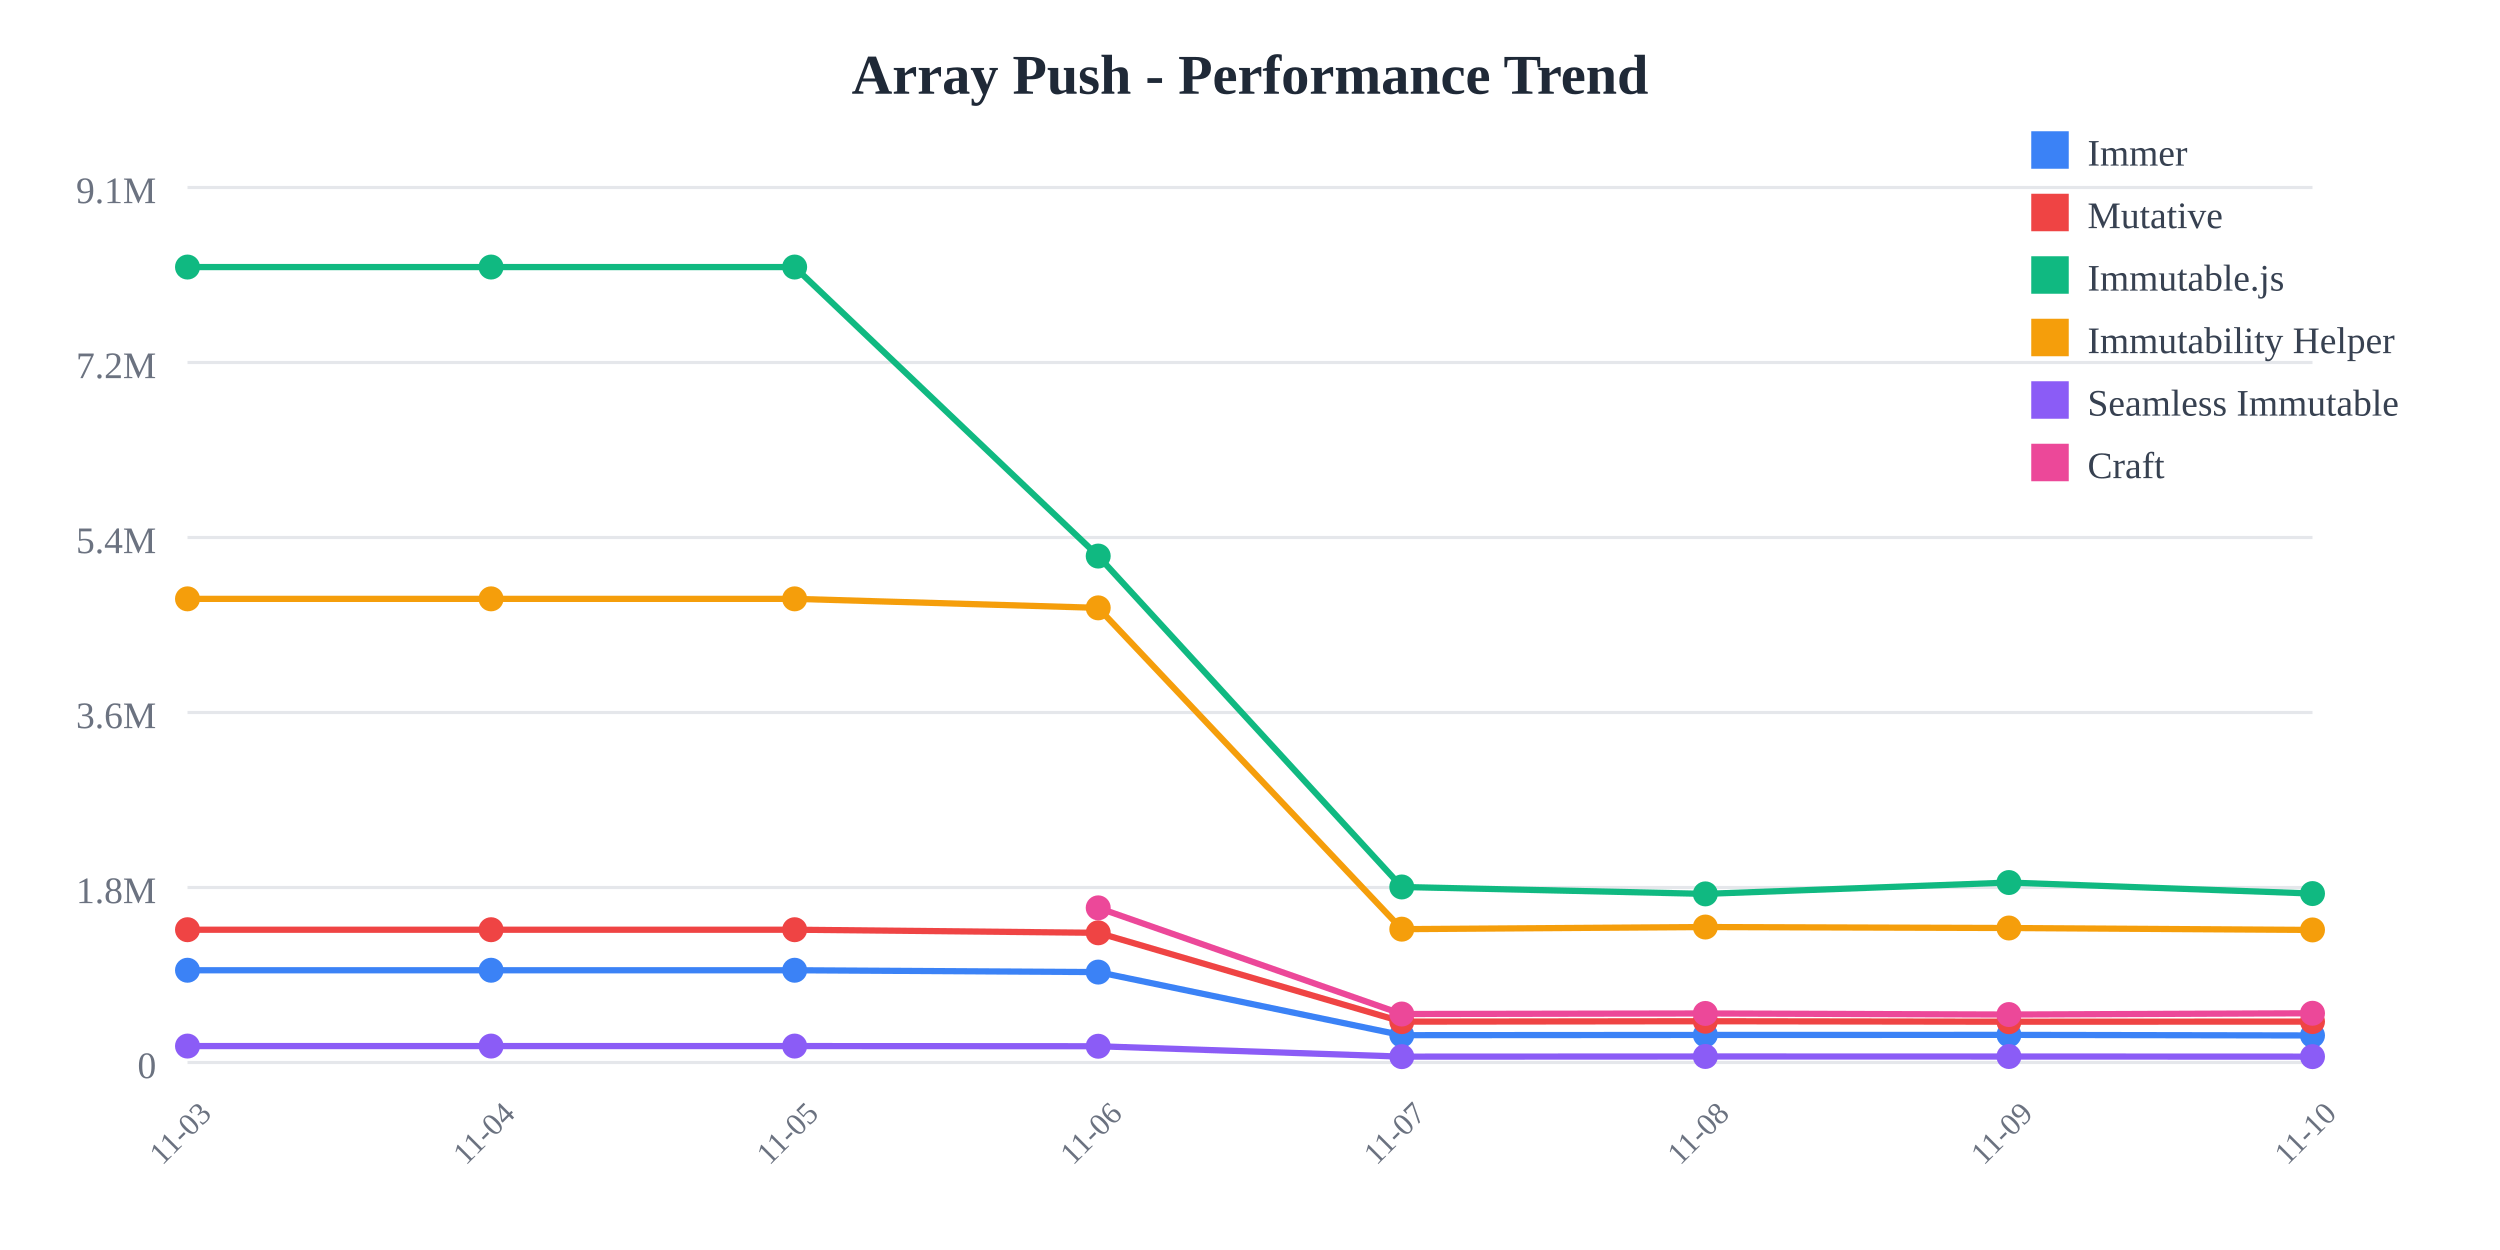
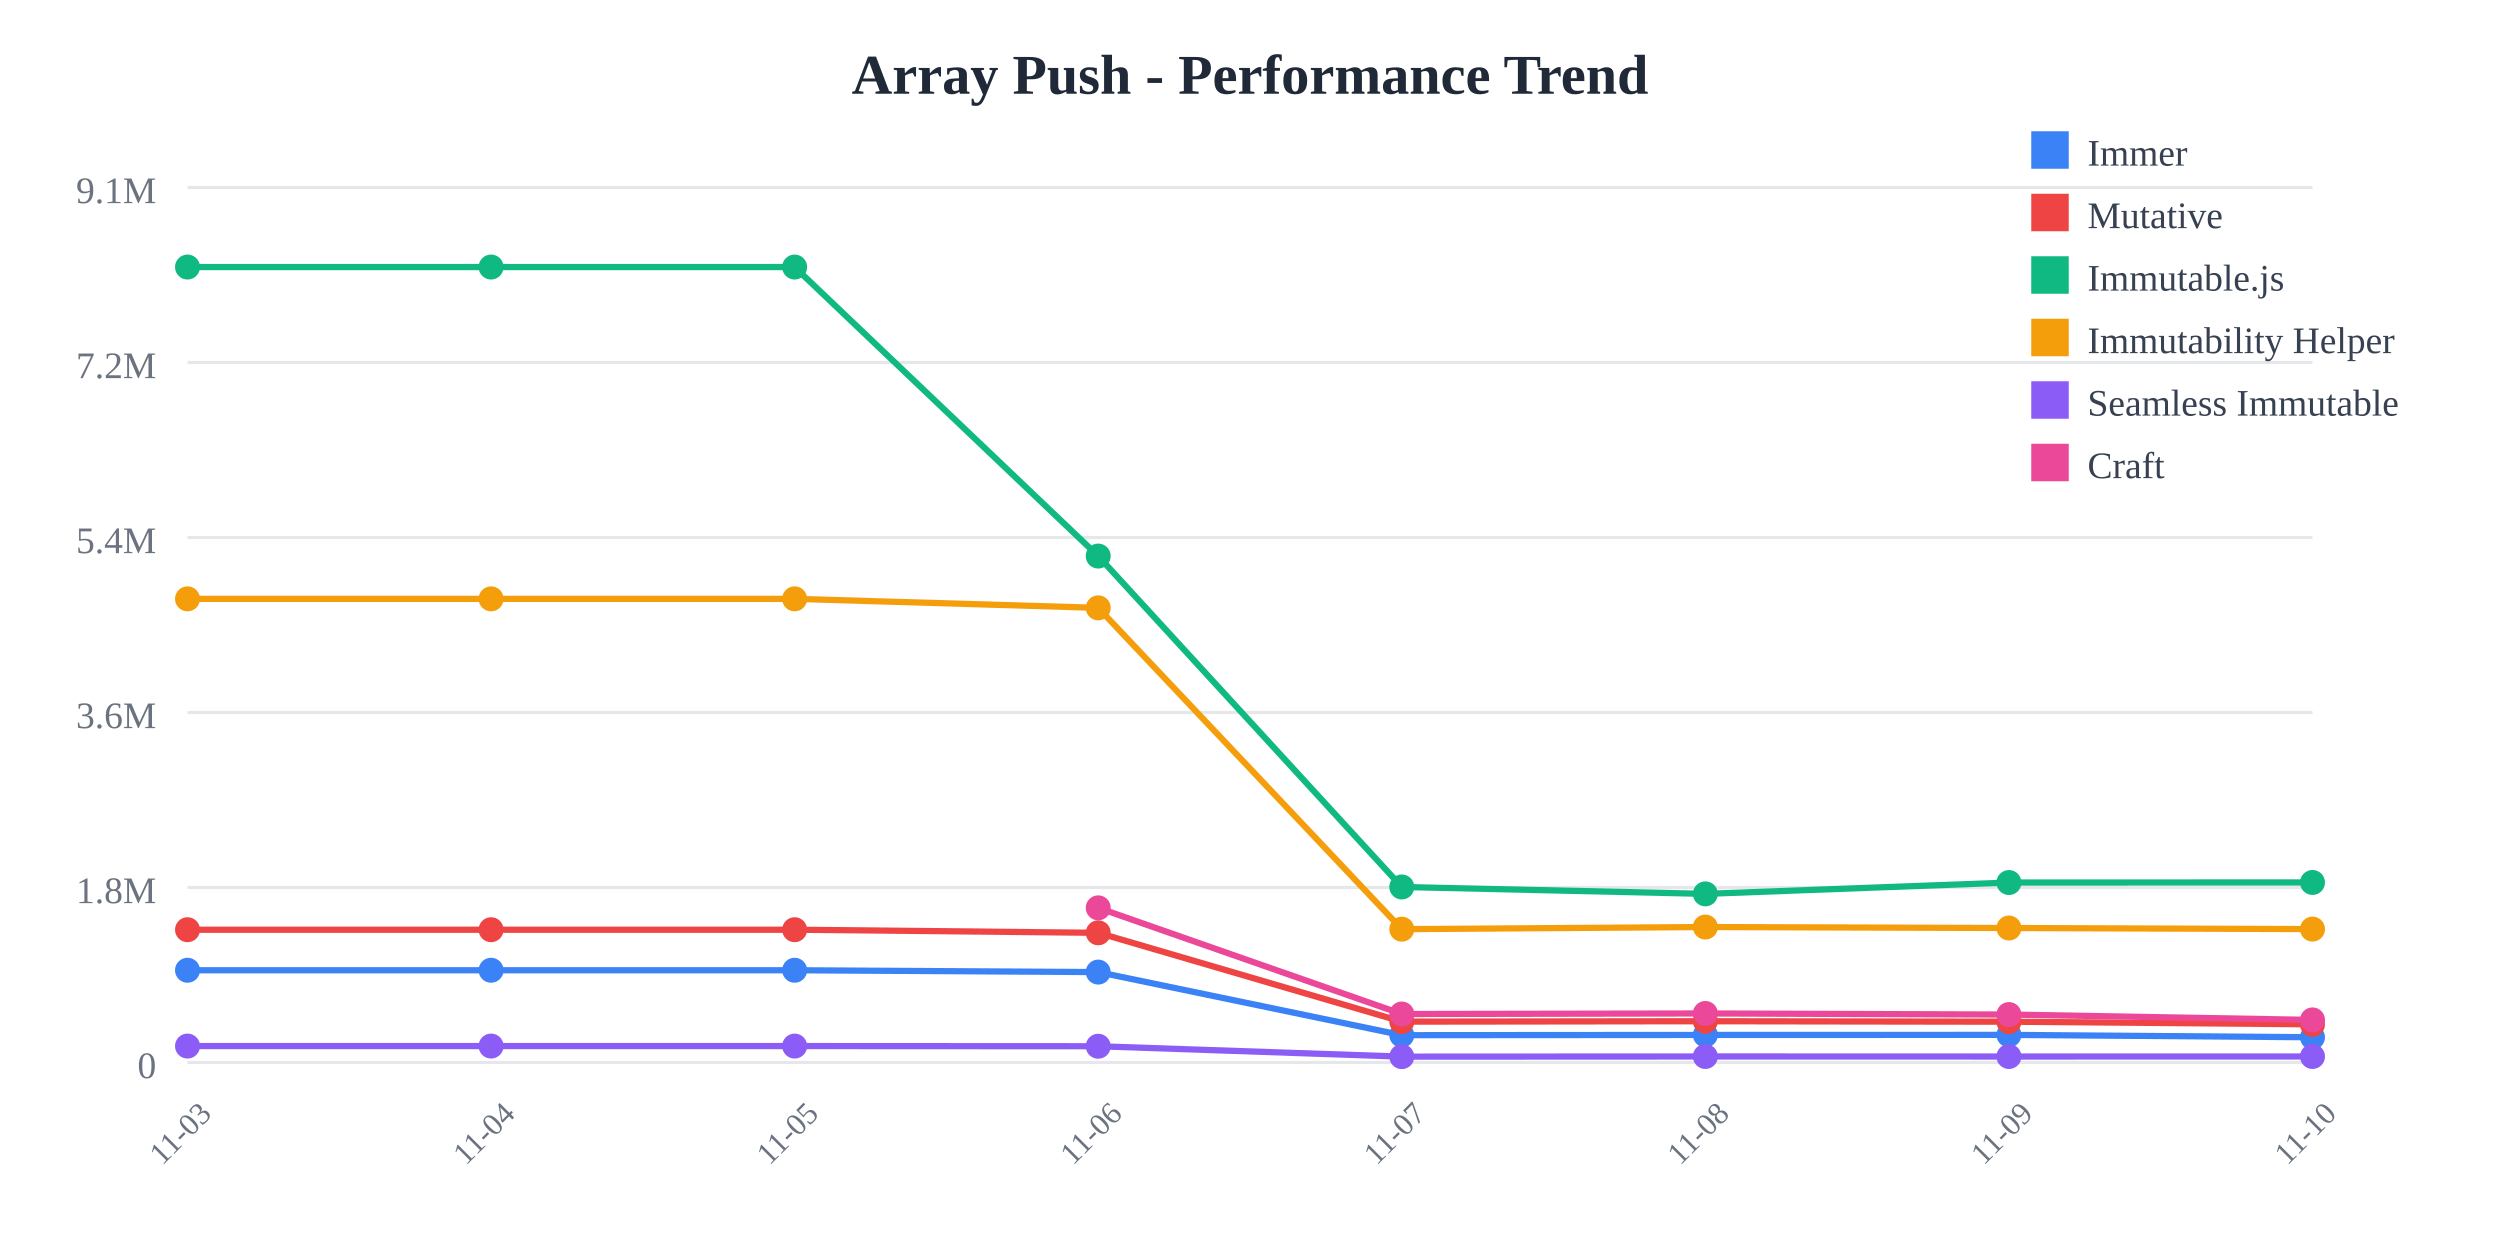
<svg xmlns="http://www.w3.org/2000/svg" width="800" height="400">
  <rect width="800" height="400" fill="white" />
  <text x="400" y="30" text-anchor="middle" font-size="18" font-weight="bold" fill="#1f2937">
    Array Push - Performance Trend
  </text>
  <line x1="60" y1="60" x2="740" y2="60" stroke="#e5e7eb" stroke-width="1" />
  <text x="50" y="65" text-anchor="end" font-size="12" fill="#6b7280">
    9.1M
  </text>
  <line x1="60" y1="116" x2="740" y2="116" stroke="#e5e7eb" stroke-width="1" />
  <text x="50" y="121" text-anchor="end" font-size="12" fill="#6b7280">
    7.2M
  </text>
  <line x1="60" y1="172" x2="740" y2="172" stroke="#e5e7eb" stroke-width="1" />
  <text x="50" y="177" text-anchor="end" font-size="12" fill="#6b7280">
    5.4M
  </text>
  <line x1="60" y1="228" x2="740" y2="228" stroke="#e5e7eb" stroke-width="1" />
  <text x="50" y="233" text-anchor="end" font-size="12" fill="#6b7280">
    3.6M
  </text>
  <line x1="60" y1="284" x2="740" y2="284" stroke="#e5e7eb" stroke-width="1" />
  <text x="50" y="289" text-anchor="end" font-size="12" fill="#6b7280">
    1.8M
  </text>
  <line x1="60" y1="340" x2="740" y2="340" stroke="#e5e7eb" stroke-width="1" />
  <text x="50" y="345" text-anchor="end" font-size="12" fill="#6b7280">
    0
  </text>
  <text x="60" y="365" text-anchor="middle" font-size="10" fill="#6b7280" transform="rotate(-45, 60, 365)">
    11-03
  </text>
  <text x="157.143" y="365" text-anchor="middle" font-size="10" fill="#6b7280" transform="rotate(-45, 157.1429, 365)">
    11-04
  </text>
  <text x="254.286" y="365" text-anchor="middle" font-size="10" fill="#6b7280" transform="rotate(-45, 254.2857, 365)">
    11-05
  </text>
  <text x="351.429" y="365" text-anchor="middle" font-size="10" fill="#6b7280" transform="rotate(-45, 351.4286, 365)">
    11-06
  </text>
  <text x="448.571" y="365" text-anchor="middle" font-size="10" fill="#6b7280" transform="rotate(-45, 448.5714, 365)">
    11-07
  </text>
  <text x="545.714" y="365" text-anchor="middle" font-size="10" fill="#6b7280" transform="rotate(-45, 545.7143, 365)">
    11-08
  </text>
  <text x="642.857" y="365" text-anchor="middle" font-size="10" fill="#6b7280" transform="rotate(-45, 642.8571, 365)">
    11-09
  </text>
  <text x="740" y="365" text-anchor="middle" font-size="10" fill="#6b7280" transform="rotate(-45, 740, 365)">
    11-10
  </text>
-   <polyline points="60,310.479 157.143,310.479 254.286,310.479 351.429,311.069 448.571,331.256 545.714,331.184 642.857,331.161 740,331.345" fill="none" stroke="#3b82f6" stroke-width="2" />
+   <polyline points="60,310.479 157.143,310.479 254.286,310.479 351.429,311.069 448.571,331.256 545.714,331.184 642.857,331.161 740,331.924" fill="none" stroke="#3b82f6" stroke-width="2" />
  <circle cx="60" cy="310.479" r="4" fill="#3b82f6" />
  <circle cx="157.143" cy="310.479" r="4" fill="#3b82f6" />
  <circle cx="254.286" cy="310.479" r="4" fill="#3b82f6" />
  <circle cx="351.429" cy="311.069" r="4" fill="#3b82f6" />
  <circle cx="448.571" cy="331.256" r="4" fill="#3b82f6" />
  <circle cx="545.714" cy="331.184" r="4" fill="#3b82f6" />
  <circle cx="642.857" cy="331.161" r="4" fill="#3b82f6" />
-   <circle cx="740" cy="331.345" r="4" fill="#3b82f6" />
-   <polyline points="60,297.508 157.143,297.508 254.286,297.508 351.429,298.5 448.571,326.924 545.714,326.792 642.857,326.947 740,326.902" fill="none" stroke="#ef4444" stroke-width="2" />
+   <circle cx="740" cy="331.924" r="4" fill="#3b82f6" />
+   <polyline points="60,297.508 157.143,297.508 254.286,297.508 351.429,298.5 448.571,326.924 545.714,326.792 642.857,326.947 740,327.783" fill="none" stroke="#ef4444" stroke-width="2" />
  <circle cx="60" cy="297.508" r="4" fill="#ef4444" />
  <circle cx="157.143" cy="297.508" r="4" fill="#ef4444" />
  <circle cx="254.286" cy="297.508" r="4" fill="#ef4444" />
  <circle cx="351.429" cy="298.5" r="4" fill="#ef4444" />
  <circle cx="448.571" cy="326.924" r="4" fill="#ef4444" />
  <circle cx="545.714" cy="326.792" r="4" fill="#ef4444" />
  <circle cx="642.857" cy="326.947" r="4" fill="#ef4444" />
-   <circle cx="740" cy="326.902" r="4" fill="#ef4444" />
-   <polyline points="60,85.455 157.143,85.455 254.286,85.455 351.429,177.941 448.571,283.83 545.714,286.042 642.857,282.413 740,285.941" fill="none" stroke="#10b981" stroke-width="2" />
+   <circle cx="740" cy="327.783" r="4" fill="#ef4444" />
+   <polyline points="60,85.455 157.143,85.455 254.286,85.455 351.429,177.941 448.571,283.83 545.714,286.042 642.857,282.413 740,282.387" fill="none" stroke="#10b981" stroke-width="2" />
  <circle cx="60" cy="85.455" r="4" fill="#10b981" />
  <circle cx="157.143" cy="85.455" r="4" fill="#10b981" />
  <circle cx="254.286" cy="85.455" r="4" fill="#10b981" />
  <circle cx="351.429" cy="177.941" r="4" fill="#10b981" />
  <circle cx="448.571" cy="283.83" r="4" fill="#10b981" />
  <circle cx="545.714" cy="286.042" r="4" fill="#10b981" />
  <circle cx="642.857" cy="282.413" r="4" fill="#10b981" />
-   <circle cx="740" cy="285.941" r="4" fill="#10b981" />
-   <polyline points="60,191.631 157.143,191.631 254.286,191.631 351.429,194.514 448.571,297.333 545.714,296.652 642.857,296.963 740,297.58" fill="none" stroke="#f59e0b" stroke-width="2" />
+   <circle cx="740" cy="282.387" r="4" fill="#10b981" />
+   <polyline points="60,191.631 157.143,191.631 254.286,191.631 351.429,194.514 448.571,297.333 545.714,296.652 642.857,296.963 740,297.31" fill="none" stroke="#f59e0b" stroke-width="2" />
  <circle cx="60" cy="191.631" r="4" fill="#f59e0b" />
  <circle cx="157.143" cy="191.631" r="4" fill="#f59e0b" />
  <circle cx="254.286" cy="191.631" r="4" fill="#f59e0b" />
  <circle cx="351.429" cy="194.514" r="4" fill="#f59e0b" />
  <circle cx="448.571" cy="297.333" r="4" fill="#f59e0b" />
  <circle cx="545.714" cy="296.652" r="4" fill="#f59e0b" />
  <circle cx="642.857" cy="296.963" r="4" fill="#f59e0b" />
-   <circle cx="740" cy="297.58" r="4" fill="#f59e0b" />
-   <polyline points="60,334.743 157.143,334.743 254.286,334.743 351.429,334.798 448.571,338.124 545.714,338.075 642.857,338.084 740,338.123" fill="none" stroke="#8b5cf6" stroke-width="2" />
+   <circle cx="740" cy="297.31" r="4" fill="#f59e0b" />
+   <polyline points="60,334.743 157.143,334.743 254.286,334.743 351.429,334.798 448.571,338.124 545.714,338.075 642.857,338.084 740,338.079" fill="none" stroke="#8b5cf6" stroke-width="2" />
  <circle cx="60" cy="334.743" r="4" fill="#8b5cf6" />
  <circle cx="157.143" cy="334.743" r="4" fill="#8b5cf6" />
  <circle cx="254.286" cy="334.743" r="4" fill="#8b5cf6" />
  <circle cx="351.429" cy="334.798" r="4" fill="#8b5cf6" />
  <circle cx="448.571" cy="338.124" r="4" fill="#8b5cf6" />
  <circle cx="545.714" cy="338.075" r="4" fill="#8b5cf6" />
  <circle cx="642.857" cy="338.084" r="4" fill="#8b5cf6" />
-   <circle cx="740" cy="338.123" r="4" fill="#8b5cf6" />
-   <polyline points="351.429,290.513 448.571,324.486 545.714,324.305 642.857,324.654 740,324.244" fill="none" stroke="#ec4899" stroke-width="2" />
+   <circle cx="740" cy="338.079" r="4" fill="#8b5cf6" />
+   <polyline points="351.429,290.513 448.571,324.486 545.714,324.305 642.857,324.654 740,326.373" fill="none" stroke="#ec4899" stroke-width="2" />
  <circle cx="351.429" cy="290.513" r="4" fill="#ec4899" />
  <circle cx="448.571" cy="324.486" r="4" fill="#ec4899" />
  <circle cx="545.714" cy="324.305" r="4" fill="#ec4899" />
  <circle cx="642.857" cy="324.654" r="4" fill="#ec4899" />
-   <circle cx="740" cy="324.244" r="4" fill="#ec4899" />
+   <circle cx="740" cy="326.373" r="4" fill="#ec4899" />
  <rect x="650" y="42" width="12" height="12" fill="#3b82f6" />
  <text x="668" y="53" font-size="12" fill="#374151">Immer</text>
  <rect x="650" y="62" width="12" height="12" fill="#ef4444" />
  <text x="668" y="73" font-size="12" fill="#374151">Mutative</text>
  <rect x="650" y="82" width="12" height="12" fill="#10b981" />
  <text x="668" y="93" font-size="12" fill="#374151">Immutable.js</text>
  <rect x="650" y="102" width="12" height="12" fill="#f59e0b" />
  <text x="668" y="113" font-size="12" fill="#374151">Immutability Helper</text>
  <rect x="650" y="122" width="12" height="12" fill="#8b5cf6" />
  <text x="668" y="133" font-size="12" fill="#374151">Seamless Immutable</text>
  <rect x="650" y="142" width="12" height="12" fill="#ec4899" />
  <text x="668" y="153" font-size="12" fill="#374151">Craft</text>
</svg>
